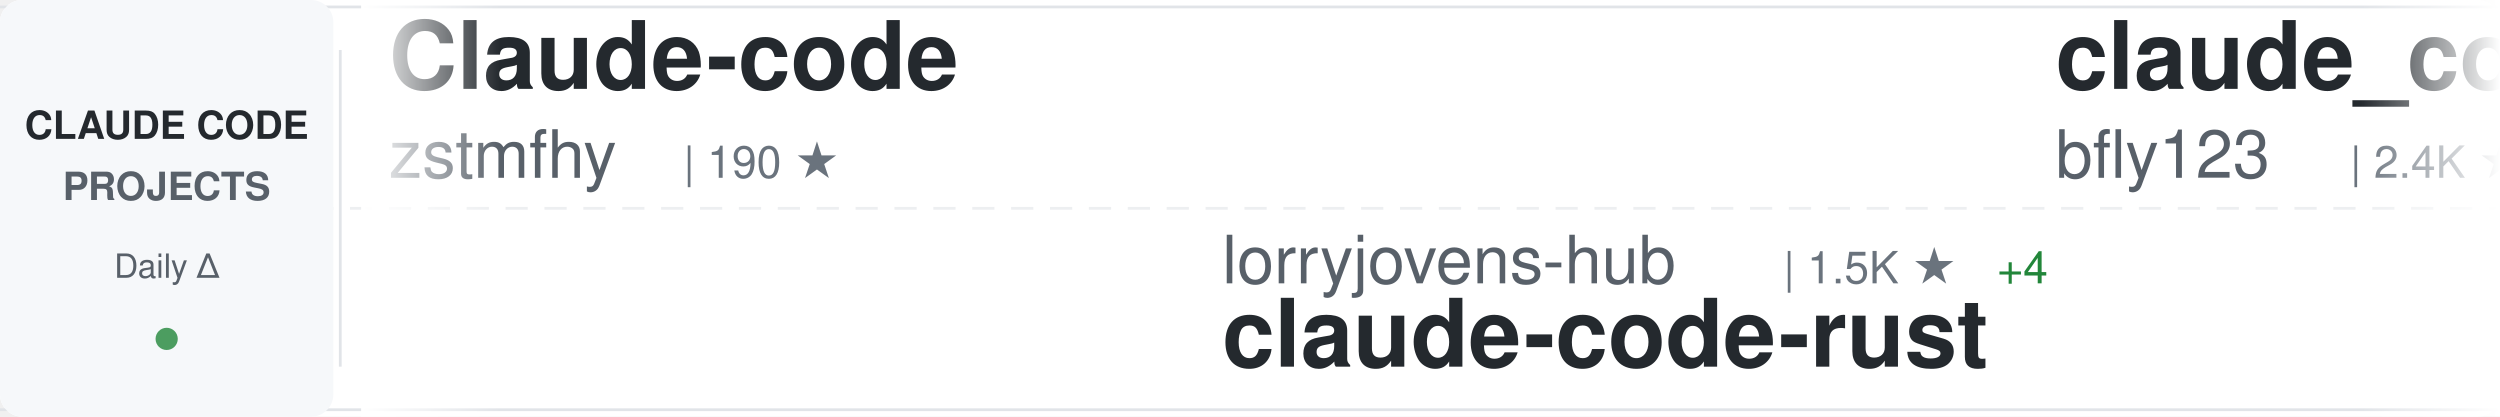
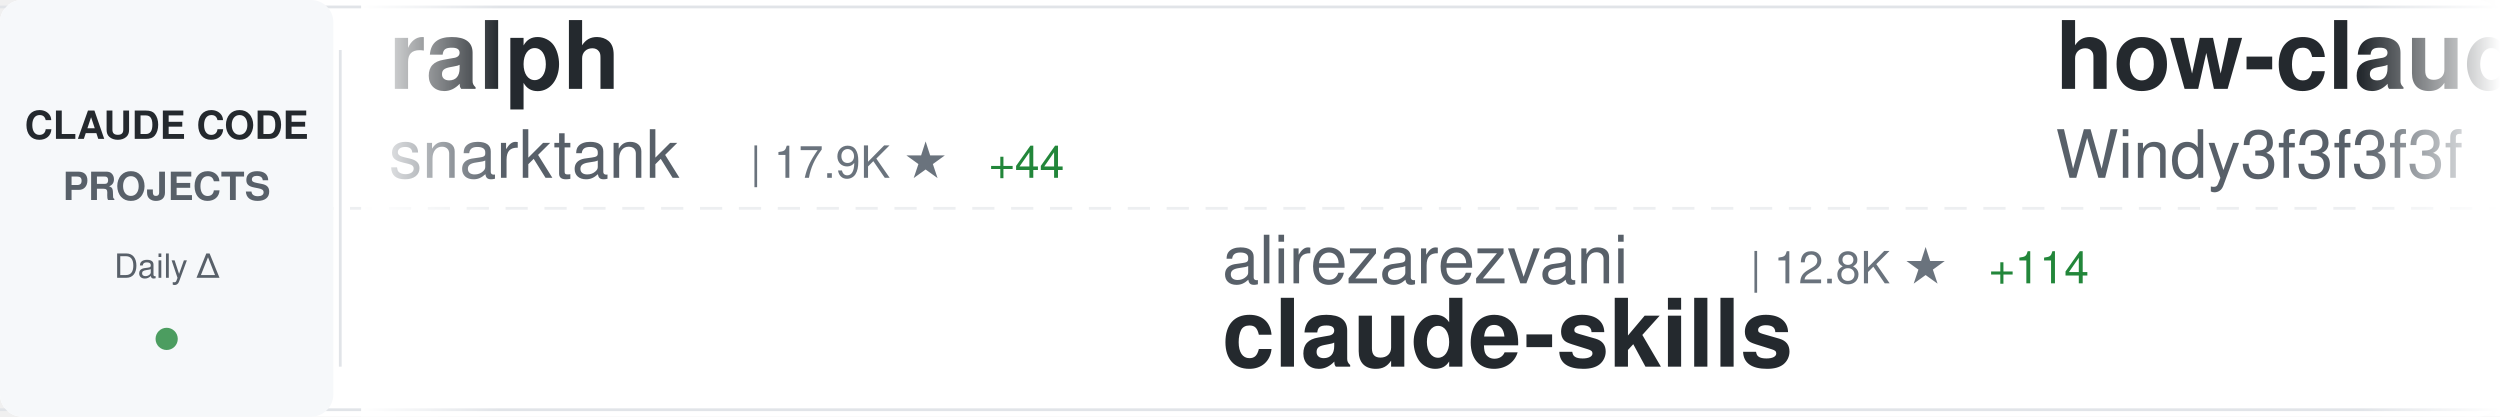
<svg xmlns="http://www.w3.org/2000/svg" width="900" height="150">
  <defs>
    <linearGradient id="awesomeLeftFade" x1="0%" y1="0%" x2="100%" y2="0%">
      <stop offset="0%" style="stop-color:#ffffff;stop-opacity:1" />
      <stop offset="100%" style="stop-color:#ffffff;stop-opacity:0" />
    </linearGradient>
    <linearGradient id="awesomeRightFade" x1="0%" y1="0%" x2="100%" y2="0%">
      <stop offset="0%" style="stop-color:#ffffff;stop-opacity:0" />
      <stop offset="100%" style="stop-color:#ffffff;stop-opacity:1" />
    </linearGradient>
  </defs>
  <rect width="900" height="150" fill="#ffffff" rx="8" />
  <rect x="0" y="2" width="900" height="1" fill="#e1e4e8" />
  <rect x="0" y="147" width="900" height="1" fill="#e1e4e8" />
  <line x1="0" y1="75" x2="900" y2="75" stroke="#e1e4e8" stroke-width="1" stroke-dasharray="8 6" opacity="0.6" />
  <rect x="0" y="0" width="120" height="150" fill="#f6f8fa" rx="8" />
  <text x="60" y="50" font-family="-apple-system, BlinkMacSystemFont, 'Segoe UI', Helvetica, Arial, sans-serif" font-size="14" font-weight="600" fill="#24292e" text-anchor="middle">CLAUDE CODE</text>
  <text x="60" y="72" font-family="-apple-system, BlinkMacSystemFont, 'Segoe UI', Helvetica, Arial, sans-serif" font-size="14" font-weight="600" fill="#586069" text-anchor="middle">PROJECTS</text>
  <text x="60" y="100" font-family="-apple-system, BlinkMacSystemFont, 'Segoe UI', Helvetica, Arial, sans-serif" font-size="12" font-weight="500" fill="#586069" text-anchor="middle">Daily Δ</text>
  <circle cx="60" cy="122" r="4" fill="#22863a" opacity="0.8" />
  <rect x="122" y="18" width="1" height="114" fill="#e1e4e8" />
  <clipPath id="awesomeTickerClip">
    <rect x="130" y="0" width="770" height="150" />
  </clipPath>
  <g clip-path="url(#awesomeTickerClip)">
    <g id="awesomeTickerItems">
      <animateTransform attributeName="transform" attributeType="XML" type="translate" from="0 0" to="-3000 0" dur="54s" repeatCount="indefinite" />
      <g transform="translate(0, 0)">
+         <text x="140" y="32" font-family="-apple-system, BlinkMacSystemFont, 'Segoe UI', Helvetica, Arial, sans-serif" font-size="34" font-weight="600" fill="#24292e">ralph</text>
+         <text x="140" y="64" font-family="-apple-system, BlinkMacSystemFont, 'Segoe UI', Helvetica, Arial, sans-serif" font-size="24" font-weight="400" fill="#586069">snarktank</text>
+         <text x="270" y="64" font-family="-apple-system, BlinkMacSystemFont, 'Segoe UI', Helvetica, Arial, sans-serif" font-size="16" font-weight="500" fill="#6a737d">| 17.9K ★</text>
+         <text x="356" y="64" font-family="-apple-system, BlinkMacSystemFont, 'Segoe UI', Helvetica, Arial, sans-serif" font-size="16" font-weight="500" fill="#22863a"> +44</text>
+       </g>
+       <g transform="translate(300, 0)">
+         <text x="140" y="102" font-family="-apple-system, BlinkMacSystemFont, 'Segoe UI', Helvetica, Arial, sans-serif" font-size="24" font-weight="400" fill="#586069">alirezarezvani</text>
+         <text x="330" y="102" font-family="-apple-system, BlinkMacSystemFont, 'Segoe UI', Helvetica, Arial, sans-serif" font-size="16" font-weight="500" fill="#6a737d">| 12.8K ★</text>
+         <text x="416" y="102" font-family="-apple-system, BlinkMacSystemFont, 'Segoe UI', Helvetica, Arial, sans-serif" font-size="16" font-weight="500" fill="#22863a"> +114</text>
+         <text x="140" y="132" font-family="-apple-system, BlinkMacSystemFont, 'Segoe UI', Helvetica, Arial, sans-serif" font-size="34" font-weight="600" fill="#24292e">claude-skills</text>
+       </g>
+       <g transform="translate(600, 0)">
+         <text x="140" y="32" font-family="-apple-system, BlinkMacSystemFont, 'Segoe UI', Helvetica, Arial, sans-serif" font-size="34" font-weight="600" fill="#24292e">how-claude-code-works</text>
+         <text x="140" y="64" font-family="-apple-system, BlinkMacSystemFont, 'Segoe UI', Helvetica, Arial, sans-serif" font-size="24" font-weight="400" fill="#586069">Windy3f3f3f3f</text>
+         <text x="318" y="64" font-family="-apple-system, BlinkMacSystemFont, 'Segoe UI', Helvetica, Arial, sans-serif" font-size="16" font-weight="500" fill="#6a737d">| 2.0K ★</text>
+         <text x="395" y="64" font-family="-apple-system, BlinkMacSystemFont, 'Segoe UI', Helvetica, Arial, sans-serif" font-size="16" font-weight="500" fill="#22863a"> +14</text>
+       </g>
+       <g transform="translate(900, 0)">
+         <text x="140" y="102" font-family="-apple-system, BlinkMacSystemFont, 'Segoe UI', Helvetica, Arial, sans-serif" font-size="24" font-weight="400" fill="#586069">affaan-m</text>
+         <text x="258" y="102" font-family="-apple-system, BlinkMacSystemFont, 'Segoe UI', Helvetica, Arial, sans-serif" font-size="16" font-weight="500" fill="#6a737d">| 167.7K ★</text>
+         <text x="353" y="102" font-family="-apple-system, BlinkMacSystemFont, 'Segoe UI', Helvetica, Arial, sans-serif" font-size="16" font-weight="500" fill="#22863a"> +709</text>
+         <text x="140" y="132" font-family="-apple-system, BlinkMacSystemFont, 'Segoe UI', Helvetica, Arial, sans-serif" font-size="34" font-weight="600" fill="#24292e">everything-claude-code</text>
+       </g>
+       <g transform="translate(1200, 0)">
        <text x="140" y="32" font-family="-apple-system, BlinkMacSystemFont, 'Segoe UI', Helvetica, Arial, sans-serif" font-size="34" font-weight="600" fill="#24292e">Claude-code</text>
        <text x="140" y="64" font-family="-apple-system, BlinkMacSystemFont, 'Segoe UI', Helvetica, Arial, sans-serif" font-size="24" font-weight="400" fill="#586069">zstmfhy</text>
        <text x="246" y="64" font-family="-apple-system, BlinkMacSystemFont, 'Segoe UI', Helvetica, Arial, sans-serif" font-size="16" font-weight="500" fill="#6a737d">| 190 ★</text>
      </g>
-       <g transform="translate(300, 0)">
-         <text x="140" y="102" font-family="-apple-system, BlinkMacSystemFont, 'Segoe UI', Helvetica, Arial, sans-serif" font-size="24" font-weight="400" fill="#586069">lorryjovens-hub</text>
-         <text x="342" y="102" font-family="-apple-system, BlinkMacSystemFont, 'Segoe UI', Helvetica, Arial, sans-serif" font-size="16" font-weight="500" fill="#6a737d">| 1.5K ★</text>
-         <text x="419" y="102" font-family="-apple-system, BlinkMacSystemFont, 'Segoe UI', Helvetica, Arial, sans-serif" font-size="16" font-weight="500" fill="#22863a"> +4</text>
-         <text x="140" y="132" font-family="-apple-system, BlinkMacSystemFont, 'Segoe UI', Helvetica, Arial, sans-serif" font-size="34" font-weight="600" fill="#24292e">claude-code-rust</text>
-       </g>
-       <g transform="translate(600, 0)">
-         <text x="140" y="32" font-family="-apple-system, BlinkMacSystemFont, 'Segoe UI', Helvetica, Arial, sans-serif" font-size="34" font-weight="600" fill="#24292e">claude_code_bridge</text>
-         <text x="140" y="64" font-family="-apple-system, BlinkMacSystemFont, 'Segoe UI', Helvetica, Arial, sans-serif" font-size="24" font-weight="400" fill="#586069">bfly123</text>
-         <text x="246" y="64" font-family="-apple-system, BlinkMacSystemFont, 'Segoe UI', Helvetica, Arial, sans-serif" font-size="16" font-weight="500" fill="#6a737d">| 2.4K ★</text>
-         <text x="323" y="64" font-family="-apple-system, BlinkMacSystemFont, 'Segoe UI', Helvetica, Arial, sans-serif" font-size="16" font-weight="500" fill="#22863a"> +12</text>
-       </g>
-       <g transform="translate(900, 0)">
-         <text x="140" y="102" font-family="-apple-system, BlinkMacSystemFont, 'Segoe UI', Helvetica, Arial, sans-serif" font-size="24" font-weight="400" fill="#586069">nicedreamzapp</text>
-         <text x="318" y="102" font-family="-apple-system, BlinkMacSystemFont, 'Segoe UI', Helvetica, Arial, sans-serif" font-size="16" font-weight="500" fill="#6a737d">| 2.2K ★</text>
-         <text x="395" y="102" font-family="-apple-system, BlinkMacSystemFont, 'Segoe UI', Helvetica, Arial, sans-serif" font-size="16" font-weight="500" fill="#22863a"> +34</text>
-         <text x="140" y="132" font-family="-apple-system, BlinkMacSystemFont, 'Segoe UI', Helvetica, Arial, sans-serif" font-size="34" font-weight="600" fill="#24292e">claude-code-local</text>
-       </g>
-       <g transform="translate(1200, 0)">
-         <text x="140" y="32" font-family="-apple-system, BlinkMacSystemFont, 'Segoe UI', Helvetica, Arial, sans-serif" font-size="34" font-weight="600" fill="#24292e">claude-code</text>
-         <text x="140" y="64" font-family="-apple-system, BlinkMacSystemFont, 'Segoe UI', Helvetica, Arial, sans-serif" font-size="24" font-weight="400" fill="#586069">chiragjoshi12</text>
-         <text x="318" y="64" font-family="-apple-system, BlinkMacSystemFont, 'Segoe UI', Helvetica, Arial, sans-serif" font-size="16" font-weight="500" fill="#6a737d">| 195 ★</text>
-         <text x="386" y="64" font-family="-apple-system, BlinkMacSystemFont, 'Segoe UI', Helvetica, Arial, sans-serif" font-size="16" font-weight="500" fill="#22863a"> +1</text>
-       </g>
      <g transform="translate(1500, 0)">
        <text x="140" y="102" font-family="-apple-system, BlinkMacSystemFont, 'Segoe UI', Helvetica, Arial, sans-serif" font-size="24" font-weight="400" fill="#586069">chauncygu</text>
        <text x="270" y="102" font-family="-apple-system, BlinkMacSystemFont, 'Segoe UI', Helvetica, Arial, sans-serif" font-size="16" font-weight="500" fill="#6a737d">| 2.3K ★</text>
-         <text x="347" y="102" font-family="-apple-system, BlinkMacSystemFont, 'Segoe UI', Helvetica, Arial, sans-serif" font-size="16" font-weight="500" fill="#22863a"> +14</text>
+         <text x="347" y="102" font-family="-apple-system, BlinkMacSystemFont, 'Segoe UI', Helvetica, Arial, sans-serif" font-size="16" font-weight="500" fill="#22863a"> +13</text>
        <text x="140" y="132" font-family="-apple-system, BlinkMacSystemFont, 'Segoe UI', Helvetica, Arial, sans-serif" font-size="34" font-weight="600" fill="#24292e">collection-claude-code-s...</text>
      </g>
      <g transform="translate(1800, 0)">
-         <text x="140" y="32" font-family="-apple-system, BlinkMacSystemFont, 'Segoe UI', Helvetica, Arial, sans-serif" font-size="34" font-weight="600" fill="#24292e">Claude-code</text>
-         <text x="140" y="64" font-family="-apple-system, BlinkMacSystemFont, 'Segoe UI', Helvetica, Arial, sans-serif" font-size="24" font-weight="400" fill="#586069">fazxes</text>
-         <text x="234" y="64" font-family="-apple-system, BlinkMacSystemFont, 'Segoe UI', Helvetica, Arial, sans-serif" font-size="16" font-weight="500" fill="#6a737d">| 211 ★</text>
+         <text x="140" y="32" font-family="-apple-system, BlinkMacSystemFont, 'Segoe UI', Helvetica, Arial, sans-serif" font-size="34" font-weight="600" fill="#24292e">claude-code</text>
+         <text x="140" y="64" font-family="-apple-system, BlinkMacSystemFont, 'Segoe UI', Helvetica, Arial, sans-serif" font-size="24" font-weight="400" fill="#586069">anthropics</text>
+         <text x="282" y="64" font-family="-apple-system, BlinkMacSystemFont, 'Segoe UI', Helvetica, Arial, sans-serif" font-size="16" font-weight="500" fill="#6a737d">| 118.2K ★</text>
+         <text x="377" y="64" font-family="-apple-system, BlinkMacSystemFont, 'Segoe UI', Helvetica, Arial, sans-serif" font-size="16" font-weight="500" fill="#22863a"> +300</text>
      </g>
      <g transform="translate(2100, 0)">
-         <text x="140" y="102" font-family="-apple-system, BlinkMacSystemFont, 'Segoe UI', Helvetica, Arial, sans-serif" font-size="24" font-weight="400" fill="#586069">freestylefly</text>
-         <text x="306" y="102" font-family="-apple-system, BlinkMacSystemFont, 'Segoe UI', Helvetica, Arial, sans-serif" font-size="16" font-weight="500" fill="#6a737d">| 124 ★</text>
-         <text x="140" y="132" font-family="-apple-system, BlinkMacSystemFont, 'Segoe UI', Helvetica, Arial, sans-serif" font-size="34" font-weight="600" fill="#24292e">claude-code</text>
+         <text x="140" y="102" font-family="-apple-system, BlinkMacSystemFont, 'Segoe UI', Helvetica, Arial, sans-serif" font-size="24" font-weight="400" fill="#586069">kodu-ai</text>
+         <text x="246" y="102" font-family="-apple-system, BlinkMacSystemFont, 'Segoe UI', Helvetica, Arial, sans-serif" font-size="16" font-weight="500" fill="#6a737d">| 5.3K ★</text>
+         <text x="140" y="132" font-family="-apple-system, BlinkMacSystemFont, 'Segoe UI', Helvetica, Arial, sans-serif" font-size="34" font-weight="600" fill="#24292e">claude-coder</text>
      </g>
      <g transform="translate(2400, 0)">
-         <text x="140" y="32" font-family="-apple-system, BlinkMacSystemFont, 'Segoe UI', Helvetica, Arial, sans-serif" font-size="34" font-weight="600" fill="#24292e">claude-code-source-code</text>
-         <text x="140" y="64" font-family="-apple-system, BlinkMacSystemFont, 'Segoe UI', Helvetica, Arial, sans-serif" font-size="24" font-weight="400" fill="#586069">777genius</text>
-         <text x="270" y="64" font-family="-apple-system, BlinkMacSystemFont, 'Segoe UI', Helvetica, Arial, sans-serif" font-size="16" font-weight="500" fill="#6a737d">| 899 ★</text>
-         <text x="338" y="64" font-family="-apple-system, BlinkMacSystemFont, 'Segoe UI', Helvetica, Arial, sans-serif" font-size="16" font-weight="500" fill="#22863a"> +2</text>
+         <text x="140" y="32" font-family="-apple-system, BlinkMacSystemFont, 'Segoe UI', Helvetica, Arial, sans-serif" font-size="34" font-weight="600" fill="#24292e">edmunds-claude-code</text>
+         <text x="140" y="64" font-family="-apple-system, BlinkMacSystemFont, 'Segoe UI', Helvetica, Arial, sans-serif" font-size="24" font-weight="400" fill="#586069">edmund-io</text>
+         <text x="270" y="64" font-family="-apple-system, BlinkMacSystemFont, 'Segoe UI', Helvetica, Arial, sans-serif" font-size="16" font-weight="500" fill="#6a737d">| 1.4K ★</text>
+         <text x="347" y="64" font-family="-apple-system, BlinkMacSystemFont, 'Segoe UI', Helvetica, Arial, sans-serif" font-size="16" font-weight="500" fill="#22863a"> +1</text>
      </g>
      <g transform="translate(2700, 0)">
-         <text x="140" y="102" font-family="-apple-system, BlinkMacSystemFont, 'Segoe UI', Helvetica, Arial, sans-serif" font-size="24" font-weight="400" fill="#586069">alex000kim</text>
-         <text x="282" y="102" font-family="-apple-system, BlinkMacSystemFont, 'Segoe UI', Helvetica, Arial, sans-serif" font-size="16" font-weight="500" fill="#6a737d">| 219 ★</text>
-         <text x="140" y="132" font-family="-apple-system, BlinkMacSystemFont, 'Segoe UI', Helvetica, Arial, sans-serif" font-size="34" font-weight="600" fill="#24292e">claude-code</text>
+         <text x="140" y="102" font-family="-apple-system, BlinkMacSystemFont, 'Segoe UI', Helvetica, Arial, sans-serif" font-size="24" font-weight="400" fill="#586069">guanshan</text>
+         <text x="258" y="102" font-family="-apple-system, BlinkMacSystemFont, 'Segoe UI', Helvetica, Arial, sans-serif" font-size="16" font-weight="500" fill="#6a737d">| 56 ★</text>
+         <text x="140" y="132" font-family="-apple-system, BlinkMacSystemFont, 'Segoe UI', Helvetica, Arial, sans-serif" font-size="34" font-weight="600" fill="#24292e">ClaudeCode</text>
      </g>
      <g transform="translate(3000, 0)">
-         <text x="140" y="32" font-family="-apple-system, BlinkMacSystemFont, 'Segoe UI', Helvetica, Arial, sans-serif" font-size="34" font-weight="600" fill="#24292e">Claude-code</text>
-         <text x="140" y="64" font-family="-apple-system, BlinkMacSystemFont, 'Segoe UI', Helvetica, Arial, sans-serif" font-size="24" font-weight="400" fill="#586069">zstmfhy</text>
-         <text x="246" y="64" font-family="-apple-system, BlinkMacSystemFont, 'Segoe UI', Helvetica, Arial, sans-serif" font-size="16" font-weight="500" fill="#6a737d">| 190 ★</text>
+         <text x="140" y="32" font-family="-apple-system, BlinkMacSystemFont, 'Segoe UI', Helvetica, Arial, sans-serif" font-size="34" font-weight="600" fill="#24292e">ralph</text>
+         <text x="140" y="64" font-family="-apple-system, BlinkMacSystemFont, 'Segoe UI', Helvetica, Arial, sans-serif" font-size="24" font-weight="400" fill="#586069">snarktank</text>
+         <text x="270" y="64" font-family="-apple-system, BlinkMacSystemFont, 'Segoe UI', Helvetica, Arial, sans-serif" font-size="16" font-weight="500" fill="#6a737d">| 17.9K ★</text>
+         <text x="356" y="64" font-family="-apple-system, BlinkMacSystemFont, 'Segoe UI', Helvetica, Arial, sans-serif" font-size="16" font-weight="500" fill="#22863a"> +44</text>
      </g>
      <g transform="translate(3300, 0)">
-         <text x="140" y="102" font-family="-apple-system, BlinkMacSystemFont, 'Segoe UI', Helvetica, Arial, sans-serif" font-size="24" font-weight="400" fill="#586069">lorryjovens-hub</text>
-         <text x="342" y="102" font-family="-apple-system, BlinkMacSystemFont, 'Segoe UI', Helvetica, Arial, sans-serif" font-size="16" font-weight="500" fill="#6a737d">| 1.5K ★</text>
-         <text x="419" y="102" font-family="-apple-system, BlinkMacSystemFont, 'Segoe UI', Helvetica, Arial, sans-serif" font-size="16" font-weight="500" fill="#22863a"> +4</text>
-         <text x="140" y="132" font-family="-apple-system, BlinkMacSystemFont, 'Segoe UI', Helvetica, Arial, sans-serif" font-size="34" font-weight="600" fill="#24292e">claude-code-rust</text>
+         <text x="140" y="102" font-family="-apple-system, BlinkMacSystemFont, 'Segoe UI', Helvetica, Arial, sans-serif" font-size="24" font-weight="400" fill="#586069">alirezarezvani</text>
+         <text x="330" y="102" font-family="-apple-system, BlinkMacSystemFont, 'Segoe UI', Helvetica, Arial, sans-serif" font-size="16" font-weight="500" fill="#6a737d">| 12.8K ★</text>
+         <text x="416" y="102" font-family="-apple-system, BlinkMacSystemFont, 'Segoe UI', Helvetica, Arial, sans-serif" font-size="16" font-weight="500" fill="#22863a"> +114</text>
+         <text x="140" y="132" font-family="-apple-system, BlinkMacSystemFont, 'Segoe UI', Helvetica, Arial, sans-serif" font-size="34" font-weight="600" fill="#24292e">claude-skills</text>
      </g>
      <g transform="translate(3600, 0)">
-         <text x="140" y="32" font-family="-apple-system, BlinkMacSystemFont, 'Segoe UI', Helvetica, Arial, sans-serif" font-size="34" font-weight="600" fill="#24292e">claude_code_bridge</text>
-         <text x="140" y="64" font-family="-apple-system, BlinkMacSystemFont, 'Segoe UI', Helvetica, Arial, sans-serif" font-size="24" font-weight="400" fill="#586069">bfly123</text>
-         <text x="246" y="64" font-family="-apple-system, BlinkMacSystemFont, 'Segoe UI', Helvetica, Arial, sans-serif" font-size="16" font-weight="500" fill="#6a737d">| 2.4K ★</text>
-         <text x="323" y="64" font-family="-apple-system, BlinkMacSystemFont, 'Segoe UI', Helvetica, Arial, sans-serif" font-size="16" font-weight="500" fill="#22863a"> +12</text>
+         <text x="140" y="32" font-family="-apple-system, BlinkMacSystemFont, 'Segoe UI', Helvetica, Arial, sans-serif" font-size="34" font-weight="600" fill="#24292e">how-claude-code-works</text>
+         <text x="140" y="64" font-family="-apple-system, BlinkMacSystemFont, 'Segoe UI', Helvetica, Arial, sans-serif" font-size="24" font-weight="400" fill="#586069">Windy3f3f3f3f</text>
+         <text x="318" y="64" font-family="-apple-system, BlinkMacSystemFont, 'Segoe UI', Helvetica, Arial, sans-serif" font-size="16" font-weight="500" fill="#6a737d">| 2.0K ★</text>
+         <text x="395" y="64" font-family="-apple-system, BlinkMacSystemFont, 'Segoe UI', Helvetica, Arial, sans-serif" font-size="16" font-weight="500" fill="#22863a"> +14</text>
      </g>
      <g transform="translate(3900, 0)">
-         <text x="140" y="102" font-family="-apple-system, BlinkMacSystemFont, 'Segoe UI', Helvetica, Arial, sans-serif" font-size="24" font-weight="400" fill="#586069">nicedreamzapp</text>
-         <text x="318" y="102" font-family="-apple-system, BlinkMacSystemFont, 'Segoe UI', Helvetica, Arial, sans-serif" font-size="16" font-weight="500" fill="#6a737d">| 2.2K ★</text>
-         <text x="395" y="102" font-family="-apple-system, BlinkMacSystemFont, 'Segoe UI', Helvetica, Arial, sans-serif" font-size="16" font-weight="500" fill="#22863a"> +34</text>
-         <text x="140" y="132" font-family="-apple-system, BlinkMacSystemFont, 'Segoe UI', Helvetica, Arial, sans-serif" font-size="34" font-weight="600" fill="#24292e">claude-code-local</text>
+         <text x="140" y="102" font-family="-apple-system, BlinkMacSystemFont, 'Segoe UI', Helvetica, Arial, sans-serif" font-size="24" font-weight="400" fill="#586069">affaan-m</text>
+         <text x="258" y="102" font-family="-apple-system, BlinkMacSystemFont, 'Segoe UI', Helvetica, Arial, sans-serif" font-size="16" font-weight="500" fill="#6a737d">| 167.7K ★</text>
+         <text x="353" y="102" font-family="-apple-system, BlinkMacSystemFont, 'Segoe UI', Helvetica, Arial, sans-serif" font-size="16" font-weight="500" fill="#22863a"> +709</text>
+         <text x="140" y="132" font-family="-apple-system, BlinkMacSystemFont, 'Segoe UI', Helvetica, Arial, sans-serif" font-size="34" font-weight="600" fill="#24292e">everything-claude-code</text>
      </g>
    </g>
  </g>
  <rect x="130" y="0" width="50" height="150" fill="url(#awesomeLeftFade)" />
  <rect x="850" y="0" width="50" height="150" fill="url(#awesomeRightFade)" />
</svg>
